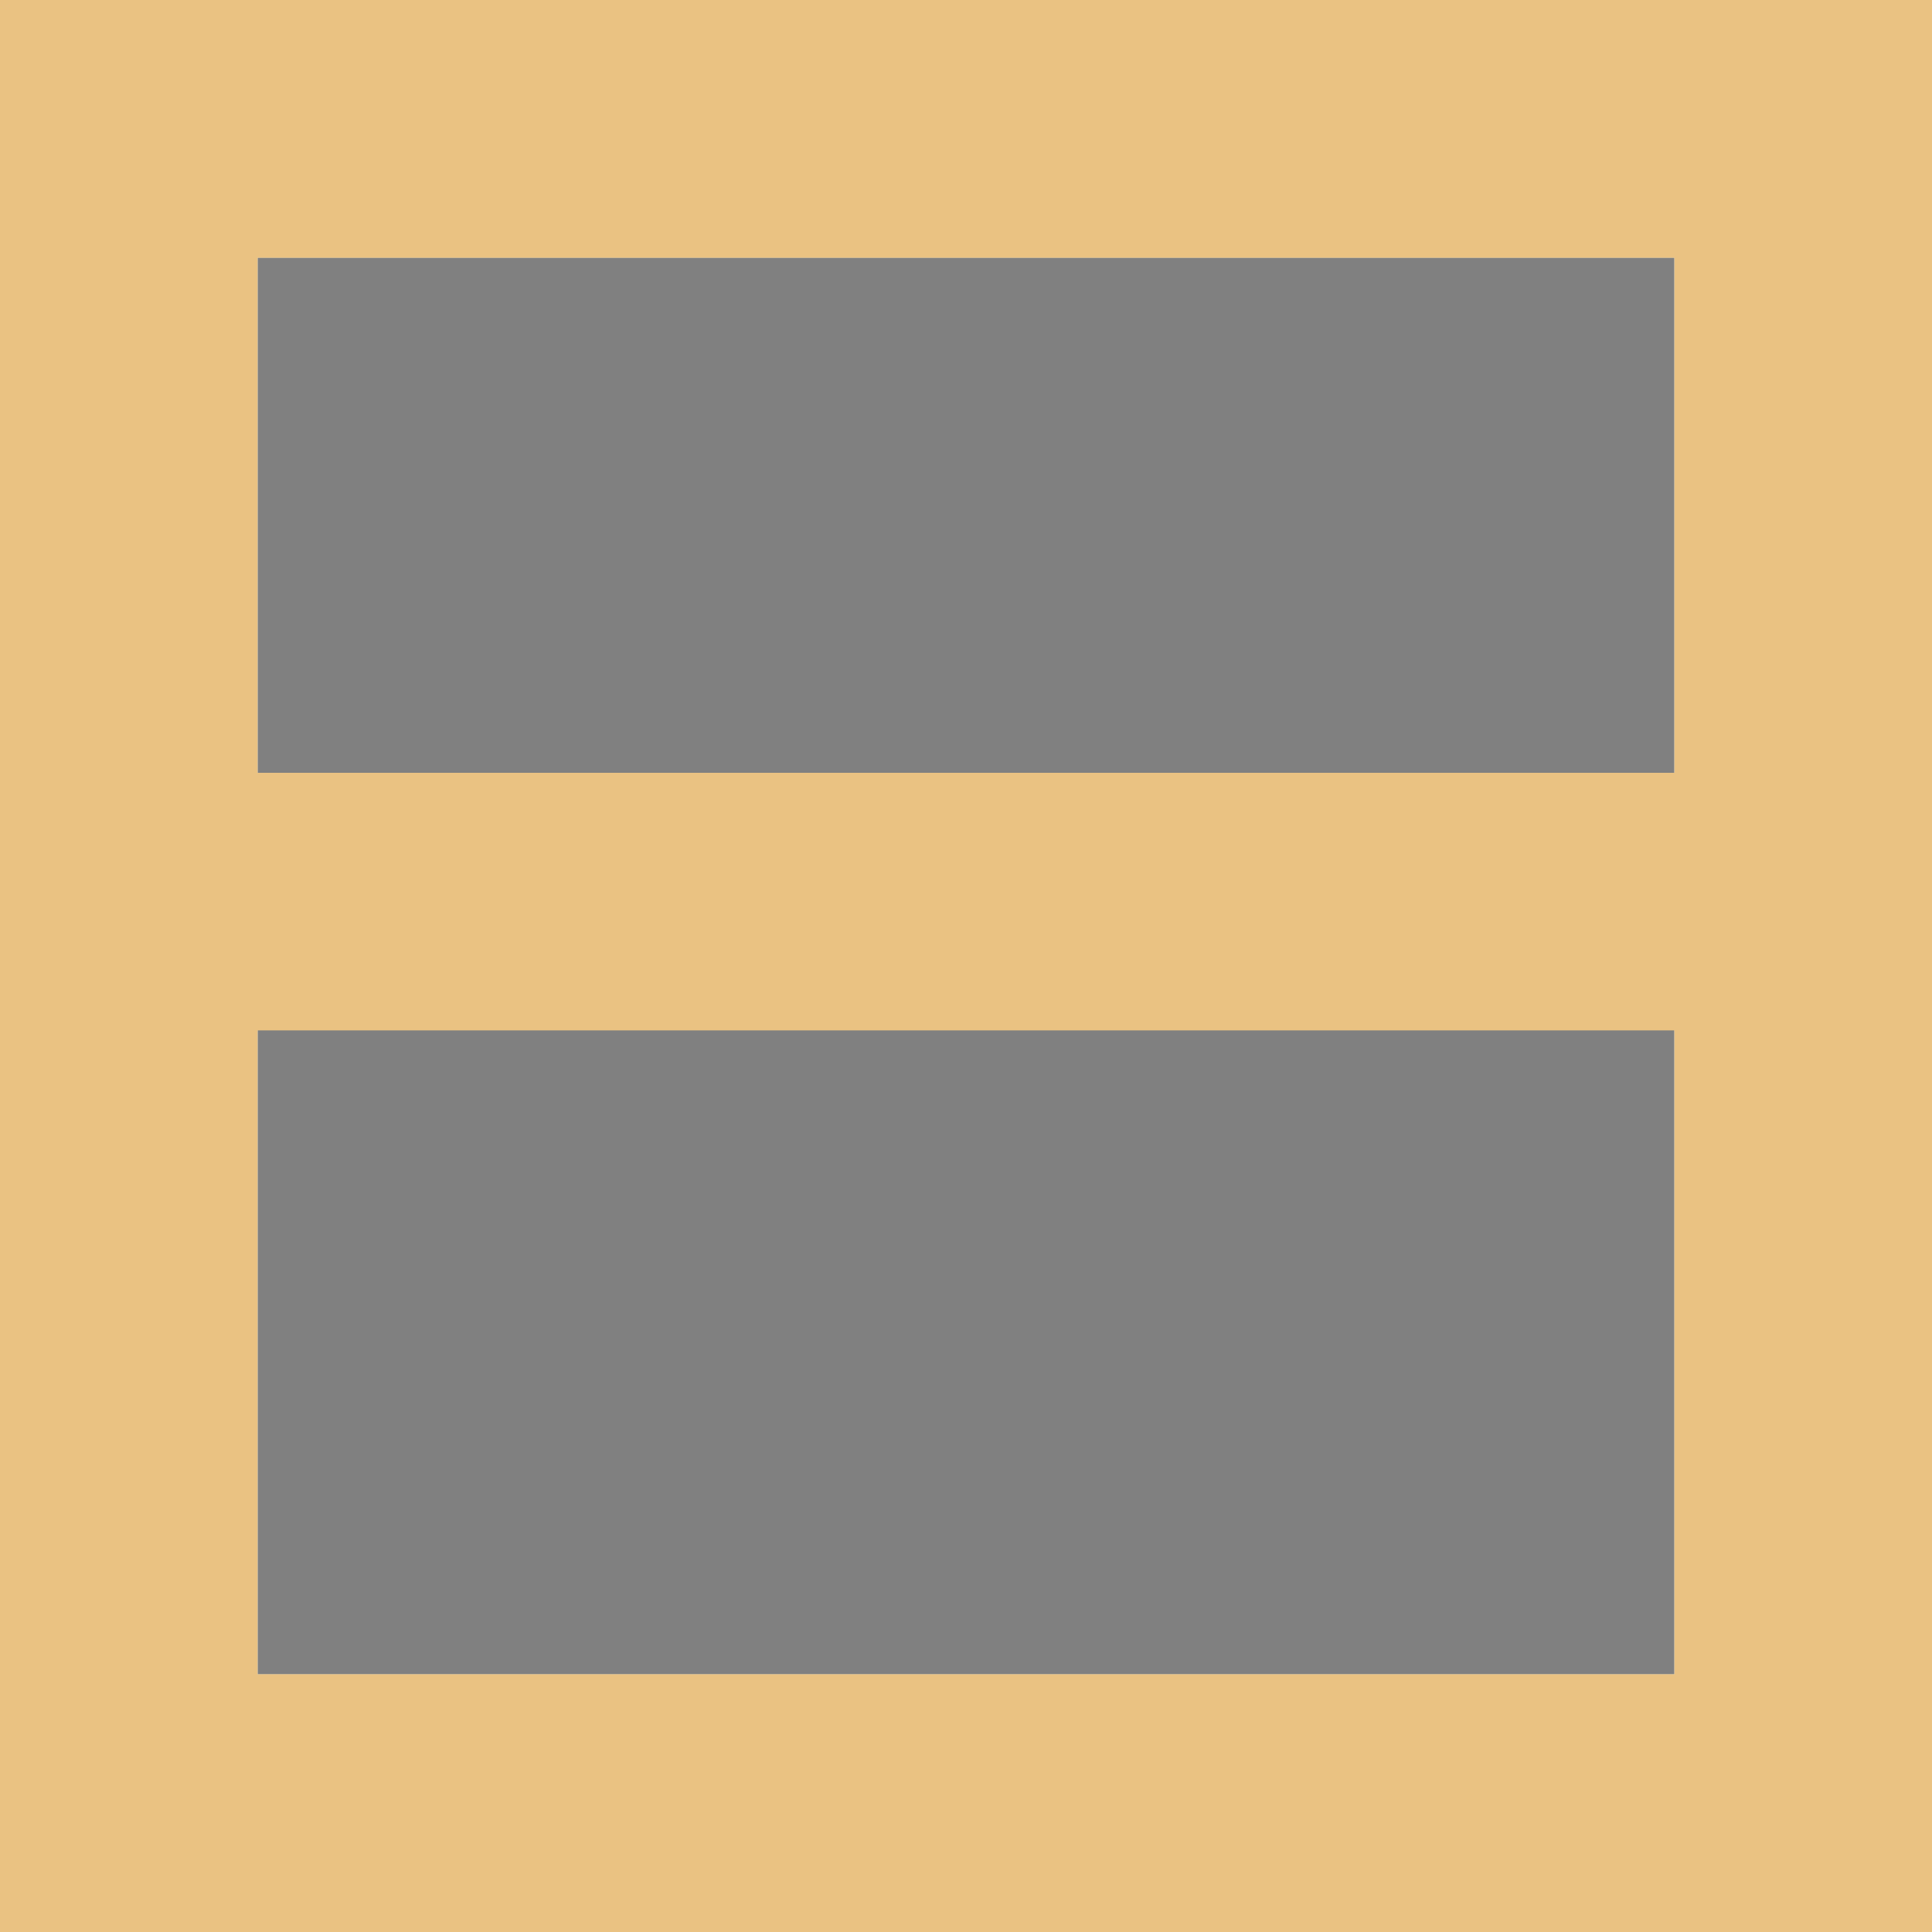
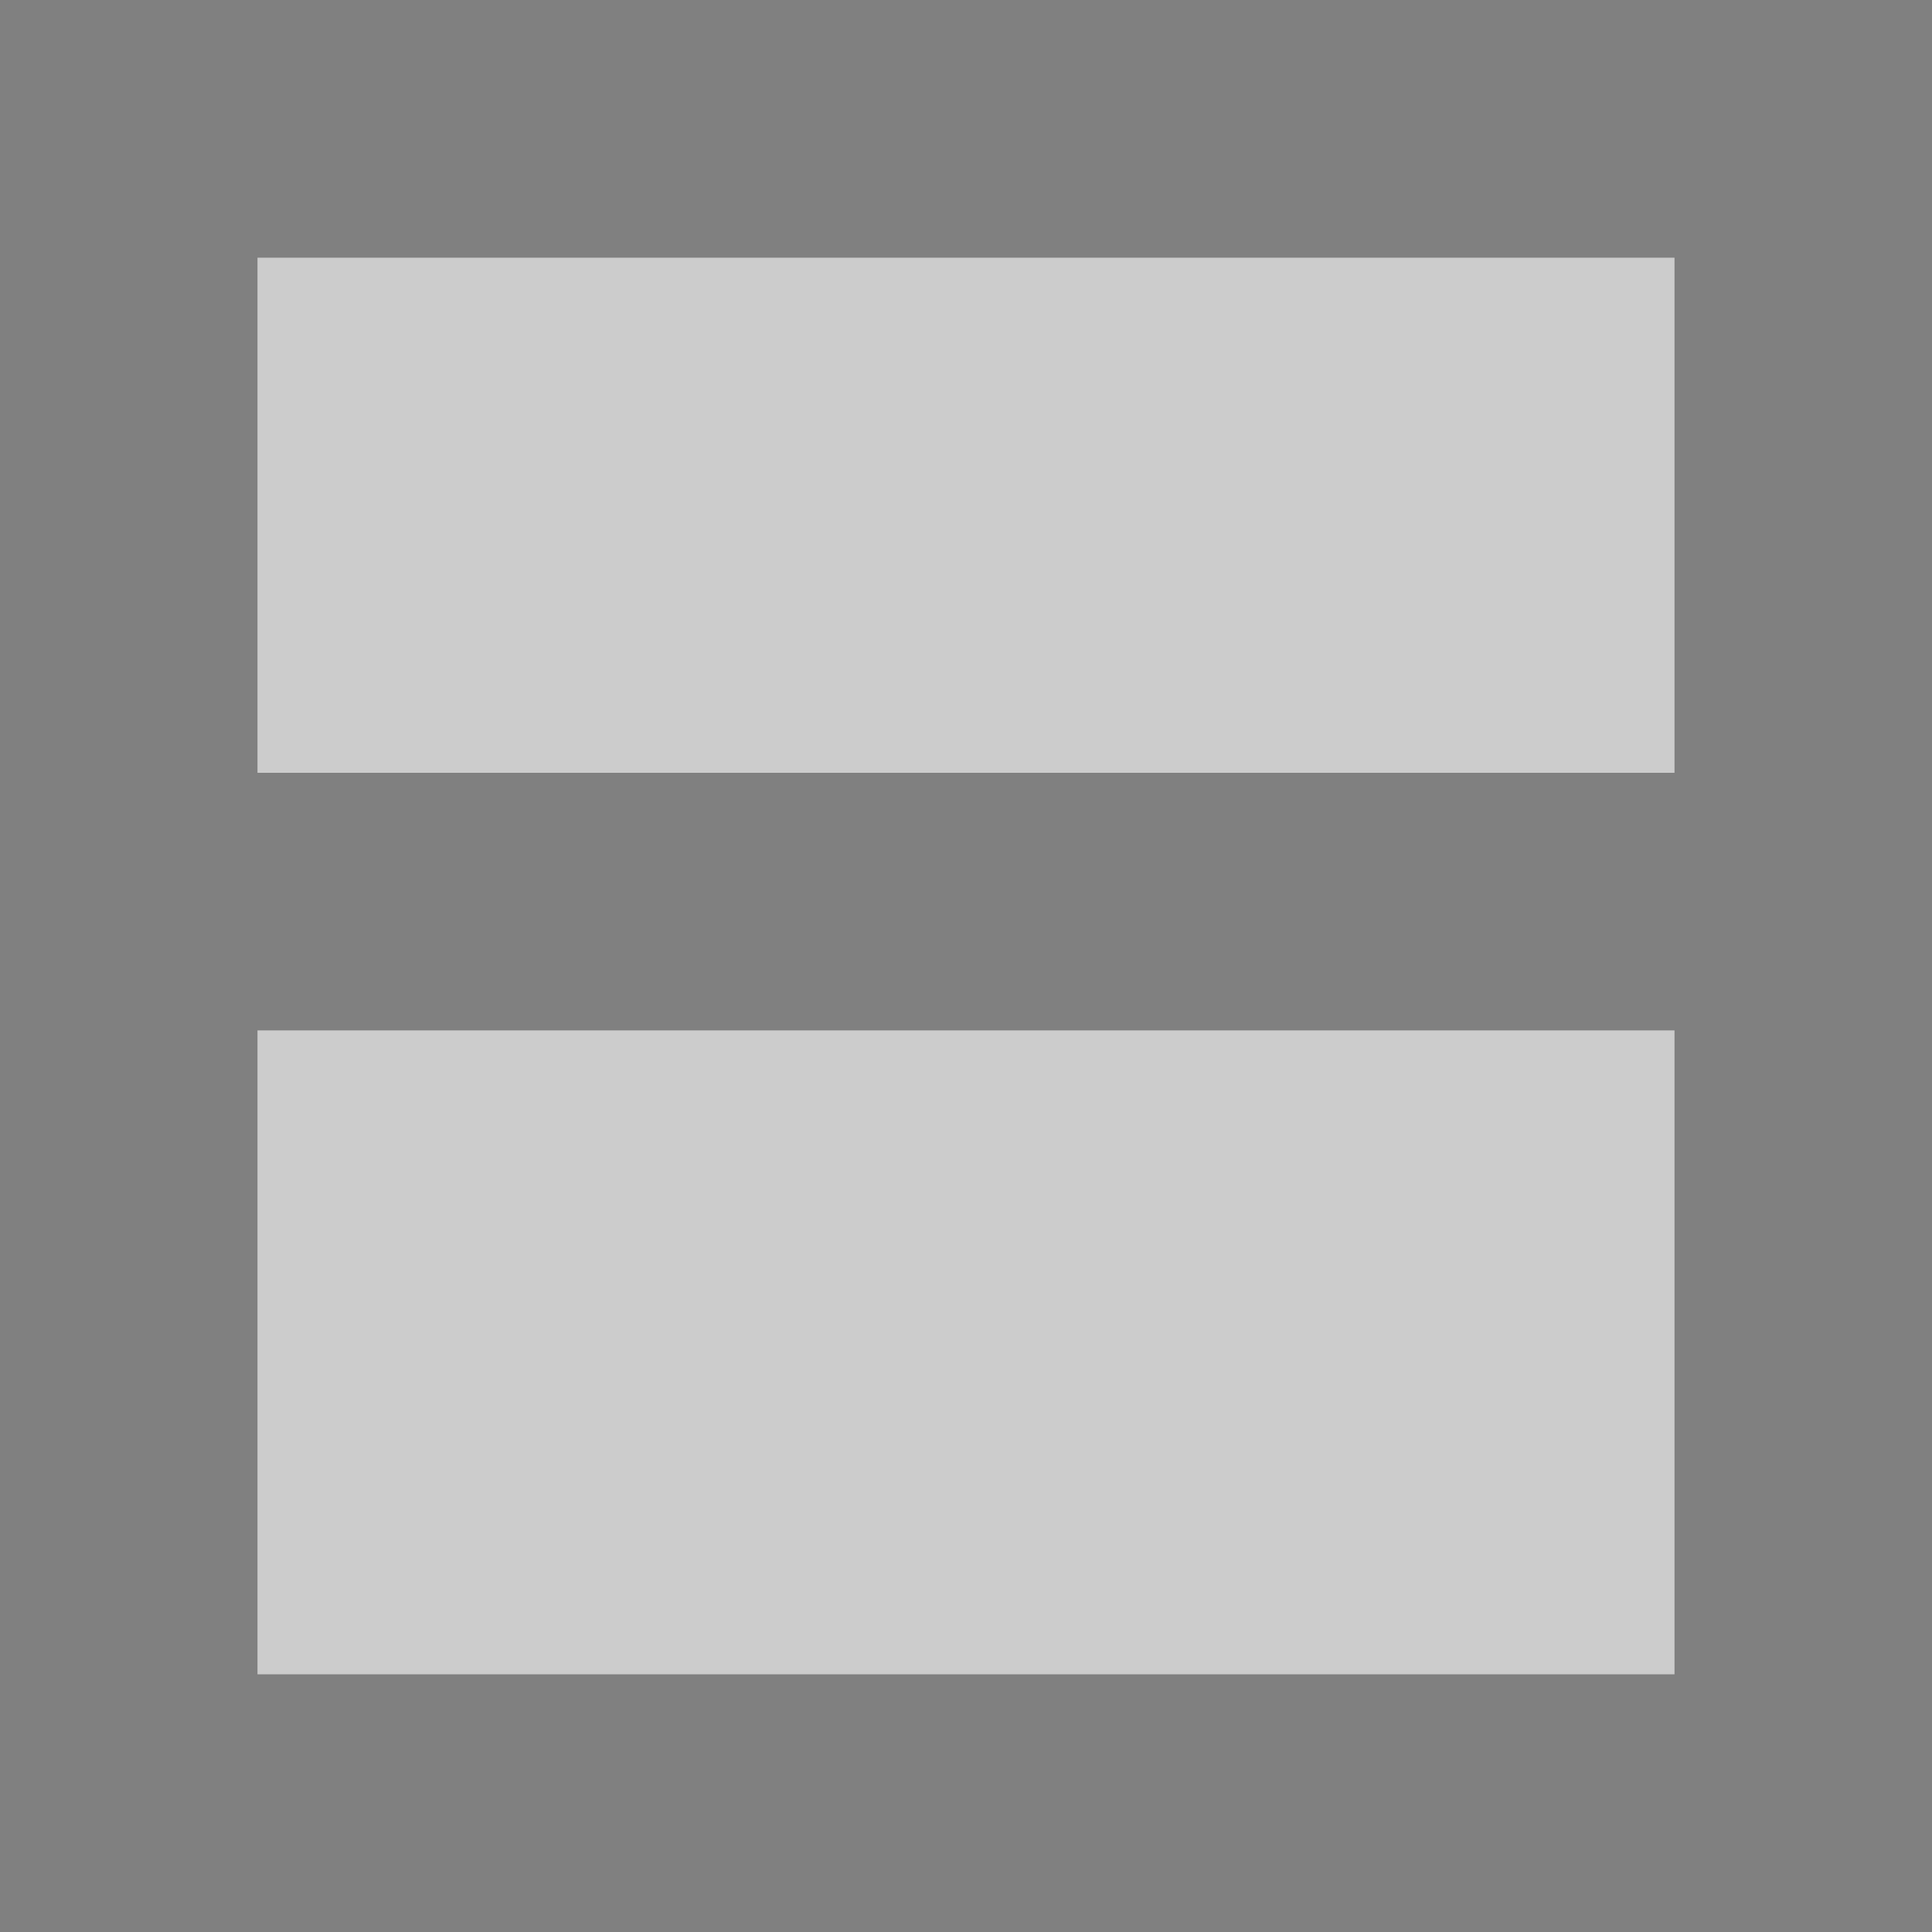
<svg xmlns="http://www.w3.org/2000/svg" height="15" width="15">
-   <path d="m2 2h11v11h-11z" fill="#808080" />
-   <g fill="#eac282">
+   <path d="m2 2h11v11h-11z" fill="#808080" opacity=".4" />
+   <g fill="#808080">
    <path d="m0 0v15h15v-15zm2 2h11v11h-11z" />
    <path d="m0 6h15v2h-15z" />
    <path d="m0 0h15v2h-15z" />
    <path d="m0 13h15v2h-15z" />
  </g>
</svg>
